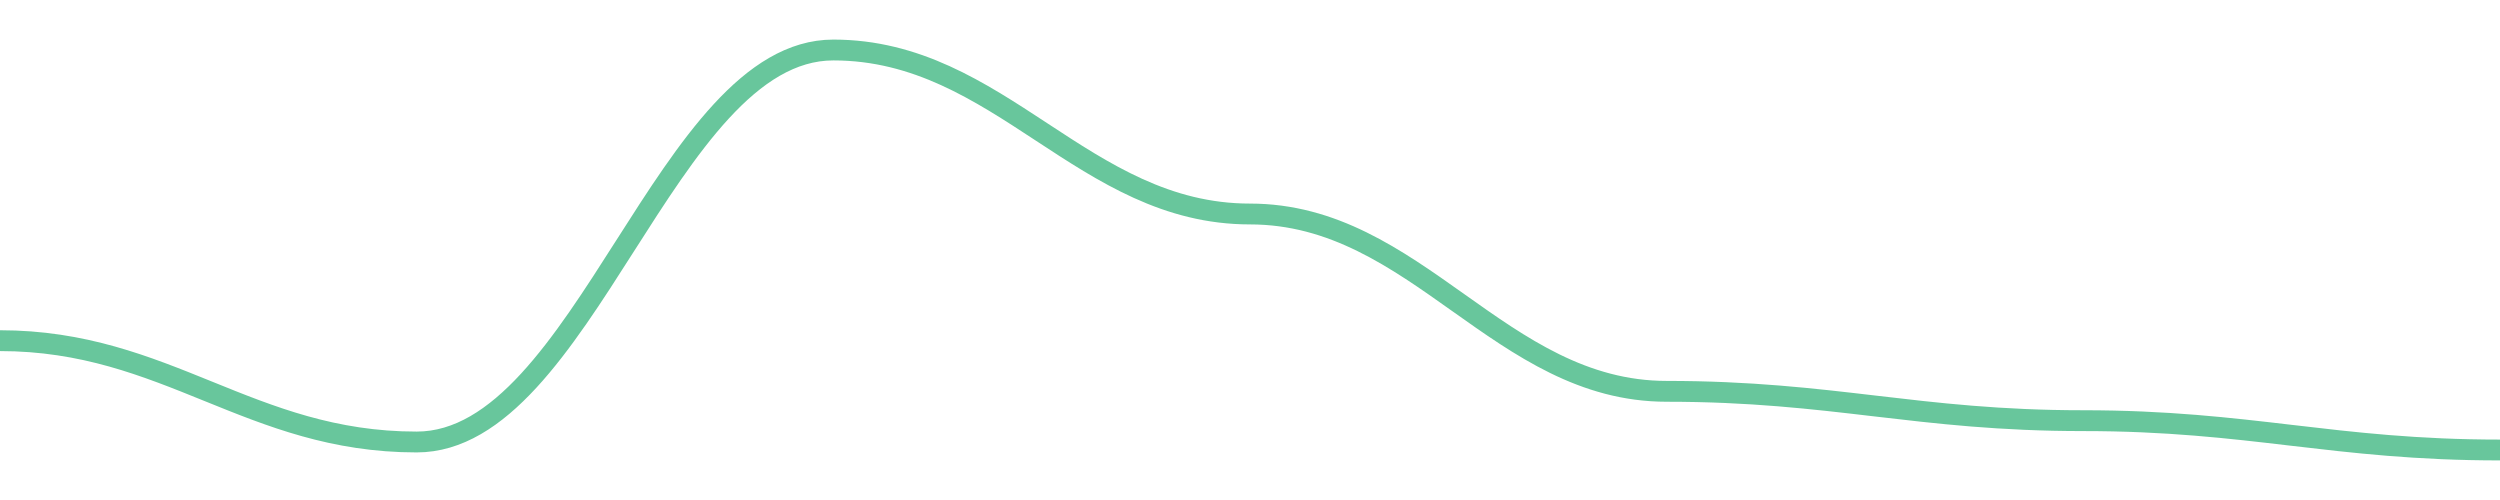
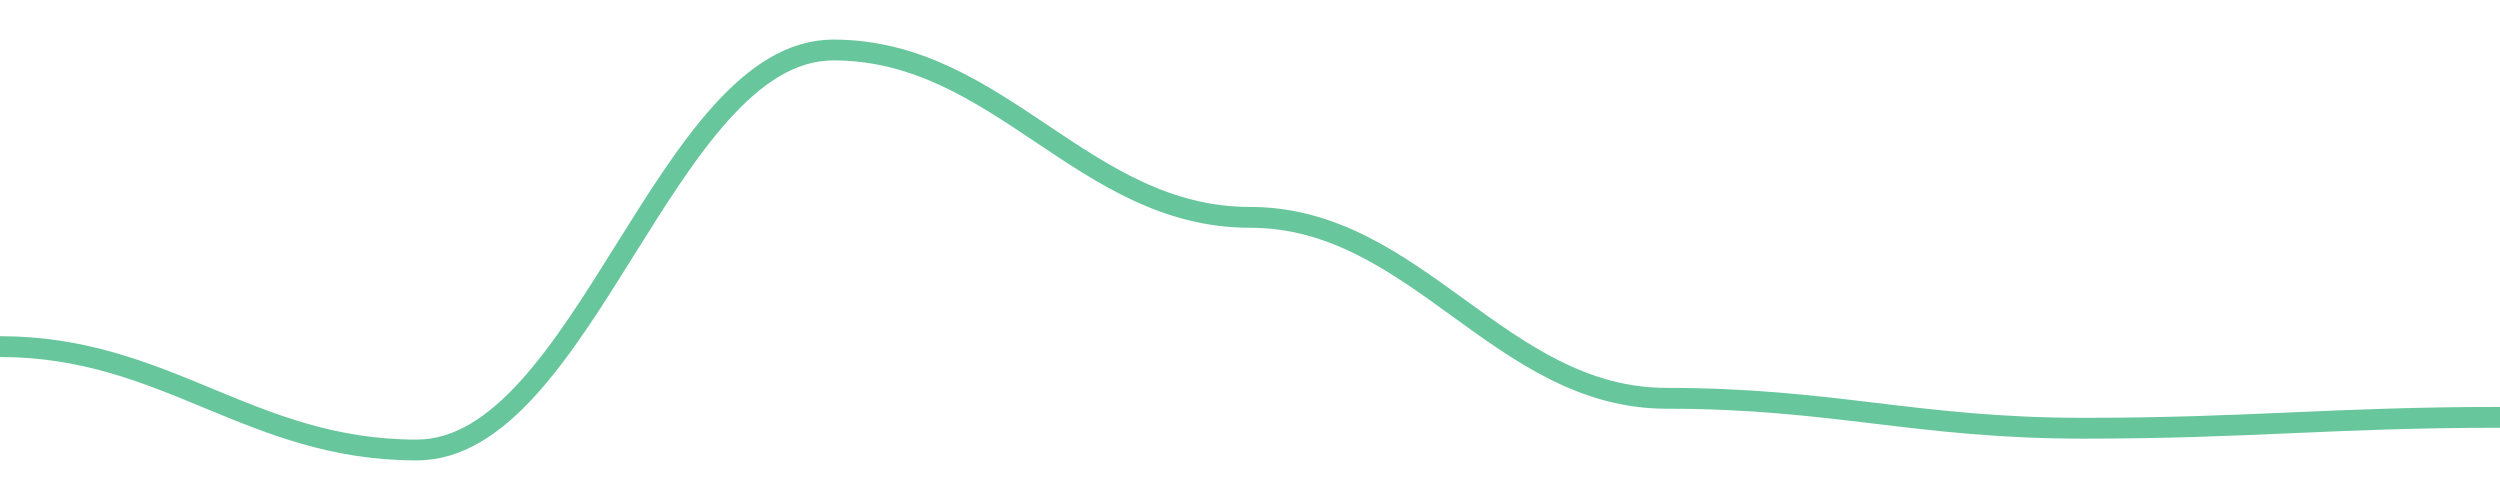
<svg width="180" height="36">
-   <path d="M 0.0,24.528 C 12.0,24.528 18.0,31.824 30.0,31.824 C 42.0,31.824 48.0,3.6 60.0,3.6 C 72.0,3.6 78.0,15.408 90.0,15.408 C 102.0,15.408 108.0,28.176 120.0,28.176 C 132.0,28.176 138.0,30.288 150.0,30.288 C 162.0,30.288 168.0,32.4 180.0,32.4 " fill="none" stroke="#42b883" stroke-width="1.5" opacity="0.8" />
+   <path d="M 0.0,24.955 C 12.0,24.955 18.0,32.4 30.0,32.4 C 42.0,32.4 48.0,3.6 60.0,3.6 C 72.0,3.6 78.0,15.649 90.0,15.649 C 102.0,15.649 108.0,28.678 120.0,28.678 C 132.0,28.678 138.0,30.833 150.0,30.833 C 162.0,30.833 168.0,30.049 180.0,30.049 " fill="none" stroke="#42b883" stroke-width="1.5" opacity="0.8" />
</svg>
